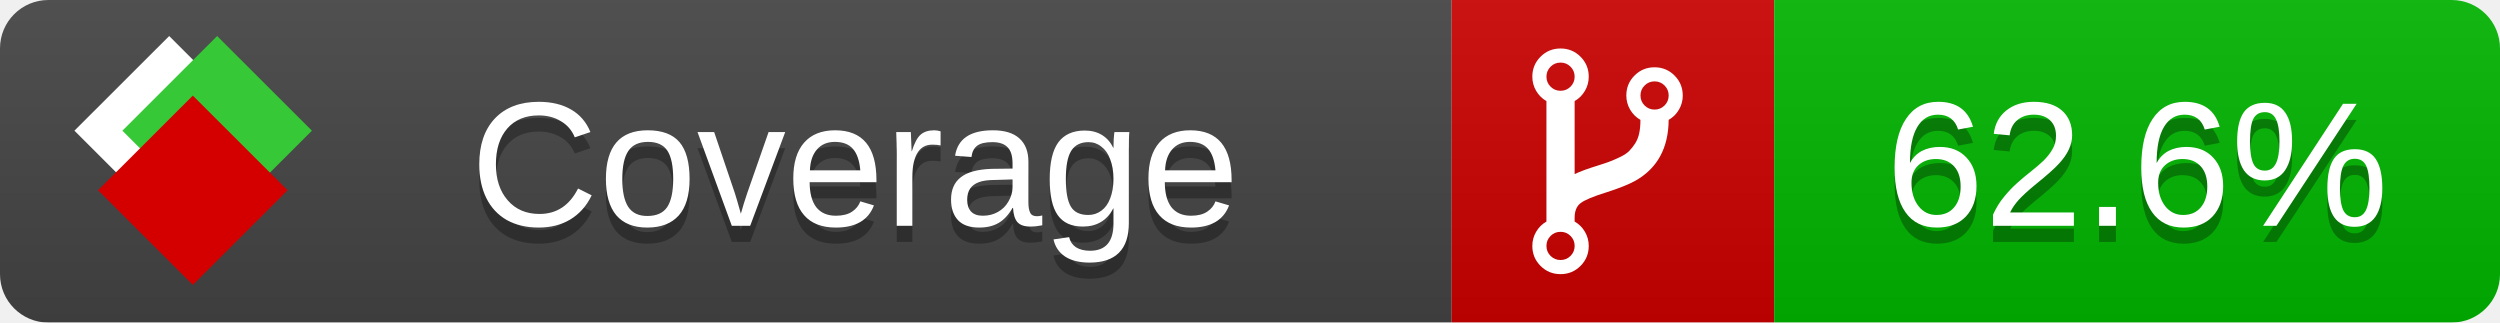
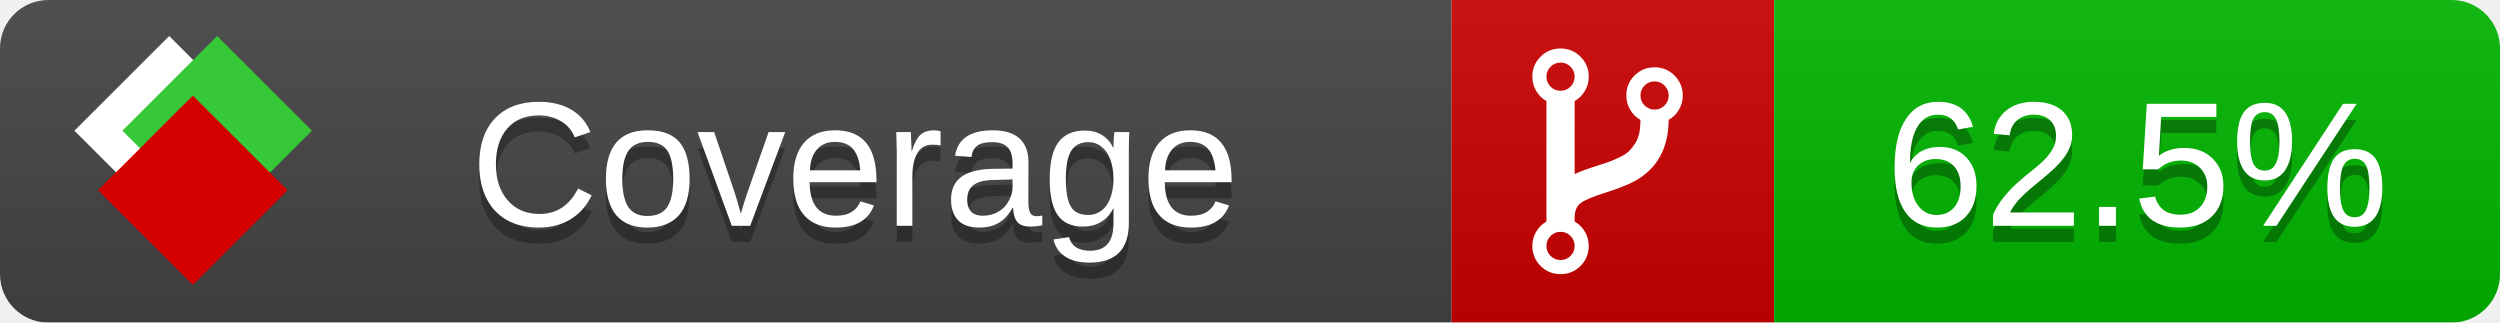
<svg xmlns="http://www.w3.org/2000/svg" xmlns:xlink="http://www.w3.org/1999/xlink" width="155" height="20">
  <style type="text/css">
          
            @keyframes fade1 {
                0% { visibility: visible; opacity: 1; }
               27% { visibility: visible; opacity: 1; }
               33% { visibility: hidden; opacity: 0; }
               60% { visibility: hidden; opacity: 0; }
               66% { visibility: hidden; opacity: 0; }
               93% { visibility: hidden; opacity: 0; }
              100% { visibility: visible; opacity: 1; }
            }
            @keyframes fade2 {
                0% { visibility: hidden; opacity: 0; }
               27% { visibility: hidden; opacity: 0; }
               33% { visibility: visible; opacity: 1; }
               60% { visibility: visible; opacity: 1; }
               66% { visibility: hidden; opacity: 0; }
               93% { visibility: hidden; opacity: 0; }
              100% { visibility: hidden; opacity: 0; }
            }
            @keyframes fade3 {
                0% { visibility: hidden; opacity: 0; }
               27% { visibility: hidden; opacity: 0; }
               33% { visibility: hidden; opacity: 0; }
               60% { visibility: hidden; opacity: 0; }
               66% { visibility: visible; opacity: 1; }
               93% { visibility: visible; opacity: 1; }
              100% { visibility: hidden; opacity: 0; }
            }
            .linecoverage {
                animation-duration: 15s;
                animation-name: fade1;
                animation-iteration-count: infinite;
            }
            .branchcoverage {
                animation-duration: 15s;
                animation-name: fade2;
                animation-iteration-count: infinite;
            }
            .methodcoverage {
                animation-duration: 15s;
                animation-name: fade3;
                animation-iteration-count: infinite;
            }
          
    </style>
  <defs>
    <linearGradient id="gradient" x2="0" y2="100%">
      <stop offset="0" stop-color="#bbb" stop-opacity=".1" />
      <stop offset="1" stop-opacity=".1" />
    </linearGradient>
    <linearGradient id="c">
      <stop offset="0" stop-color="#d40000" />
      <stop offset="1" stop-color="#ff2a2a" />
    </linearGradient>
    <linearGradient id="a">
      <stop offset="0" stop-color="#e0e0de" />
      <stop offset="1" stop-color="#fff" />
    </linearGradient>
    <linearGradient id="b">
      <stop offset="0" stop-color="#37c837" />
      <stop offset="1" stop-color="#217821" />
    </linearGradient>
    <linearGradient xlink:href="#a" id="e" x1="106.44" x2="69.96" y1="-11.96" y2="-46.84" gradientTransform="matrix(-.8426 -.00045 -.00045 -.8426 -94.27 -75.82)" gradientUnits="userSpaceOnUse" />
    <linearGradient xlink:href="#b" id="f" x1="56.19" x2="77.97" y1="-23.45" y2="10.62" gradientTransform="matrix(.8426 .00045 .00045 .8426 94.27 75.82)" gradientUnits="userSpaceOnUse" />
    <linearGradient xlink:href="#c" id="g" x1="79.98" x2="132.9" y1="10.79" y2="10.79" gradientTransform="matrix(.8426 .00045 .00045 .8426 94.27 75.82)" gradientUnits="userSpaceOnUse" />
    <mask id="mask">
      <rect width="155" height="20" rx="3" fill="#fff" />
    </mask>
    <g id="icon" transform="matrix(.04486 0 0 .04481 -.48 -.63)">
      <rect width="52.92" height="52.92" x="-109.72" y="-27.13" fill="url(#e)" transform="rotate(-135)" />
      <rect width="52.92" height="52.92" x="70.19" y="-39.18" fill="url(#f)" transform="rotate(45)" />
      <rect width="52.92" height="52.92" x="80.05" y="-15.74" fill="url(#g)" transform="rotate(45)" />
    </g>
  </defs>
  <g mask="url(#mask)">
    <rect x="0" y="0" width="90" height="20" fill="#444" />
    <rect x="90" y="0" width="20" height="20" fill="#c00" />
    <rect x="110" y="0" width="45" height="20" fill="#00B600" />
    <rect x="0" y="0" width="155" height="20" fill="url(#gradient)" />
  </g>
  <g>
    <path class="" fill="#fff" d="m 97.628,15.247 q 0,-0.364 -0.255,-0.619 -0.255,-0.255 -0.619,-0.255 -0.364,0 -0.619,0.255 -0.255,0.255 -0.255,0.619 0,0.364 0.255,0.619 0.255,0.255 0.619,0.255 0.364,0 0.619,-0.255 0.255,-0.255 0.255,-0.619 z m 0,-10.493 q 0,-0.364 -0.255,-0.619 -0.255,-0.255 -0.619,-0.255 -0.364,0 -0.619,0.255 -0.255,0.255 -0.255,0.619 0,0.364 0.255,0.619 0.255,0.255 0.619,0.255 0.364,0 0.619,-0.255 0.255,-0.255 0.255,-0.619 z m 5.83,1.166 q 0,-0.364 -0.255,-0.619 -0.255,-0.255 -0.619,-0.255 -0.364,0 -0.619,0.255 -0.255,0.255 -0.255,0.619 0,0.364 0.255,0.619 0.255,0.255 0.619,0.255 0.364,0 0.619,-0.255 0.255,-0.255 0.255,-0.619 z m 0.874,0 q 0,0.474 -0.237,0.879 -0.237,0.405 -0.638,0.633 -0.018,2.614 -2.059,3.771 -0.619,0.346 -1.849,0.738 -1.166,0.364 -1.544,0.647 -0.378,0.282 -0.378,0.911 l 0,0.237 q 0.401,0.228 0.638,0.633 0.237,0.405 0.237,0.879 0,0.729 -0.51,1.239 -0.51,0.51 -1.239,0.51 -0.729,0 -1.239,-0.51 -0.51,-0.51 -0.51,-1.239 0,-0.474 0.237,-0.879 0.237,-0.405 0.638,-0.633 l 0,-7.469 q -0.401,-0.228 -0.638,-0.633 -0.237,-0.405 -0.237,-0.879 0,-0.729 0.51,-1.239 0.51,-0.51 1.239,-0.51 0.729,0 1.239,0.51 0.51,0.51 0.51,1.239 0,0.474 -0.237,0.879 -0.237,0.405 -0.638,0.633 l 0,4.527 q 0.492,-0.237 1.403,-0.519 0.501,-0.155 0.797,-0.269 0.296,-0.114 0.642,-0.282 0.346,-0.169 0.537,-0.36 0.191,-0.191 0.369,-0.465 0.178,-0.273 0.255,-0.633 0.077,-0.36 0.077,-0.833 -0.401,-0.228 -0.638,-0.633 -0.237,-0.405 -0.237,-0.879 0,-0.729 0.51,-1.239 0.51,-0.51 1.239,-0.51 0.729,0 1.239,0.51 0.51,0.51 0.51,1.239 z" />
  </g>
  <g fill="#fff" text-anchor="middle" font-family="Verdana,Arial,Geneva,sans-serif" font-size="11">
    <a xlink:href="https://github.com/danielpalme/ReportGenerator" target="_top">
      <use xlink:href="#icon" transform="translate(3,1) scale(3.5)" />
    </a>
    <text x="53" y="15" fill="#010101" fill-opacity=".3">Coverage</text>
    <text x="53" y="14" fill="#fff">Coverage</text>
-     <text class="" x="132.5" y="15" fill="#010101" fill-opacity=".3">62.6%</text>
-     <text class="" x="132.5" y="14">62.6%</text>
+     <text class="" x="132.5" y="15" fill="#010101" fill-opacity=".3">62.5%</text>
+     <text class="" x="132.5" y="14">62.5%</text>
  </g>
  <g>
    <rect class="" x="90" y="0" width="65" height="20" fill-opacity="0" />
  </g>
</svg>
